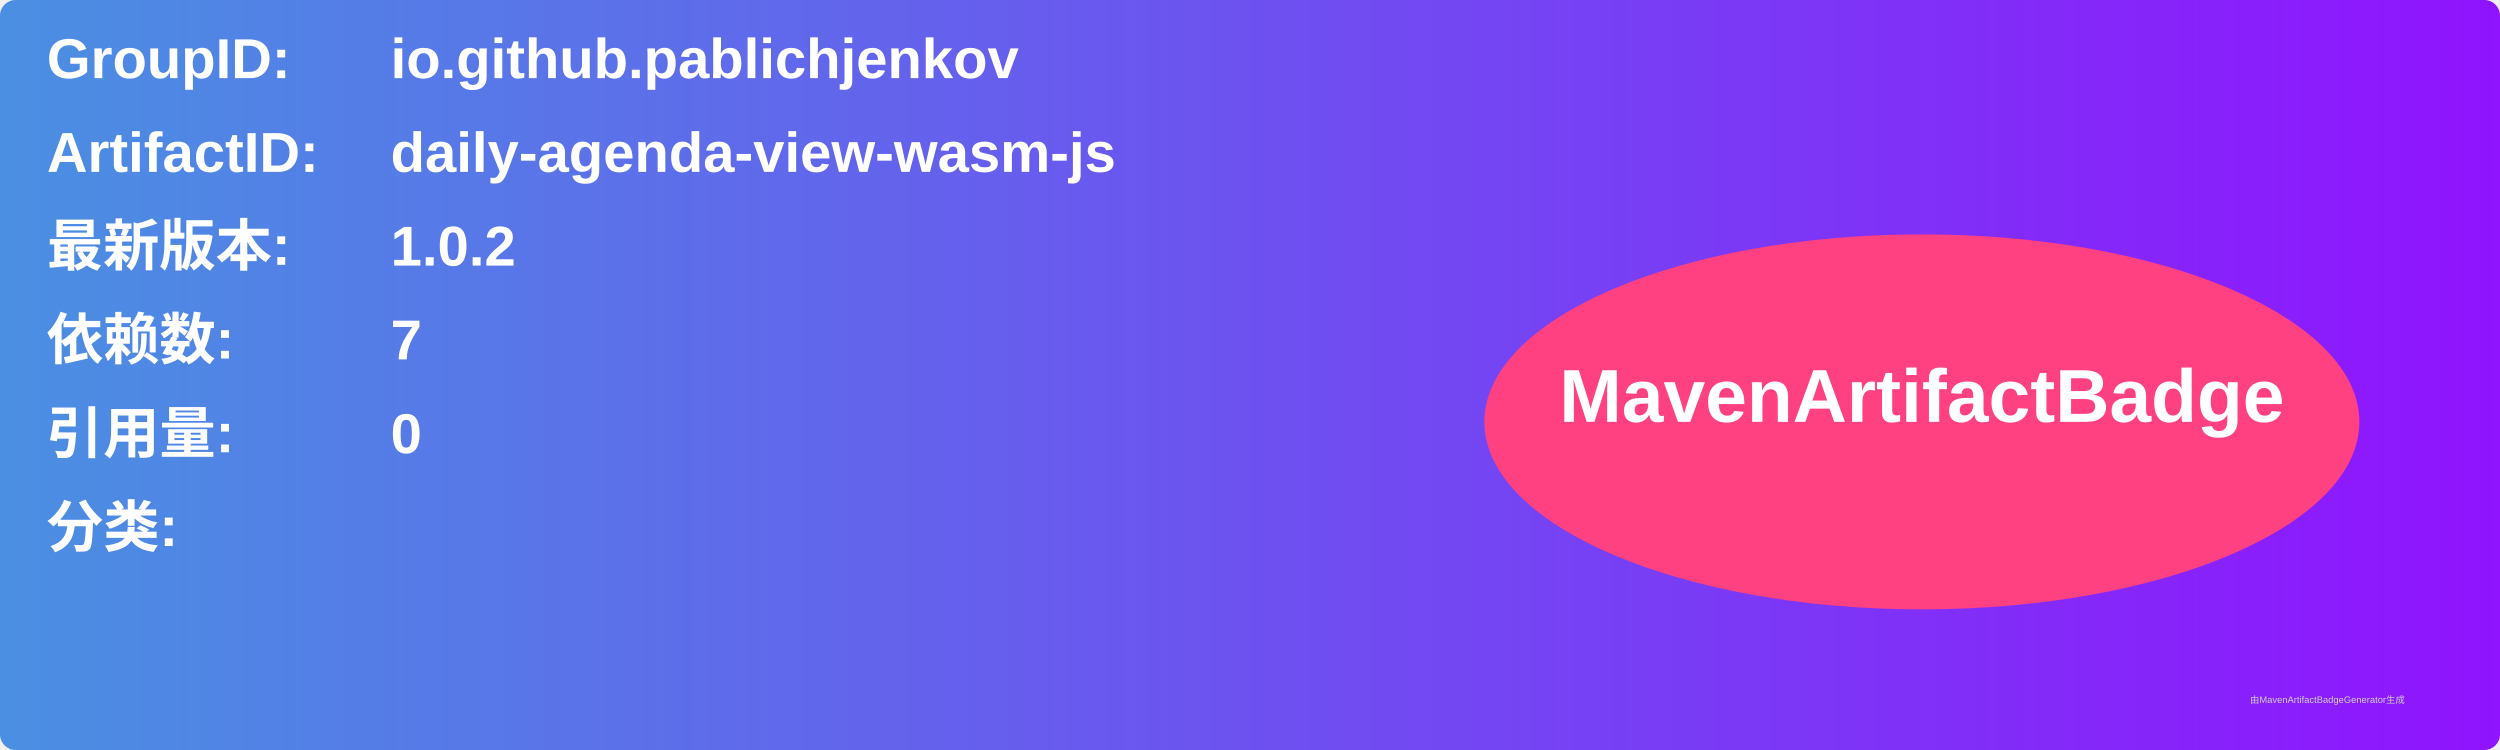
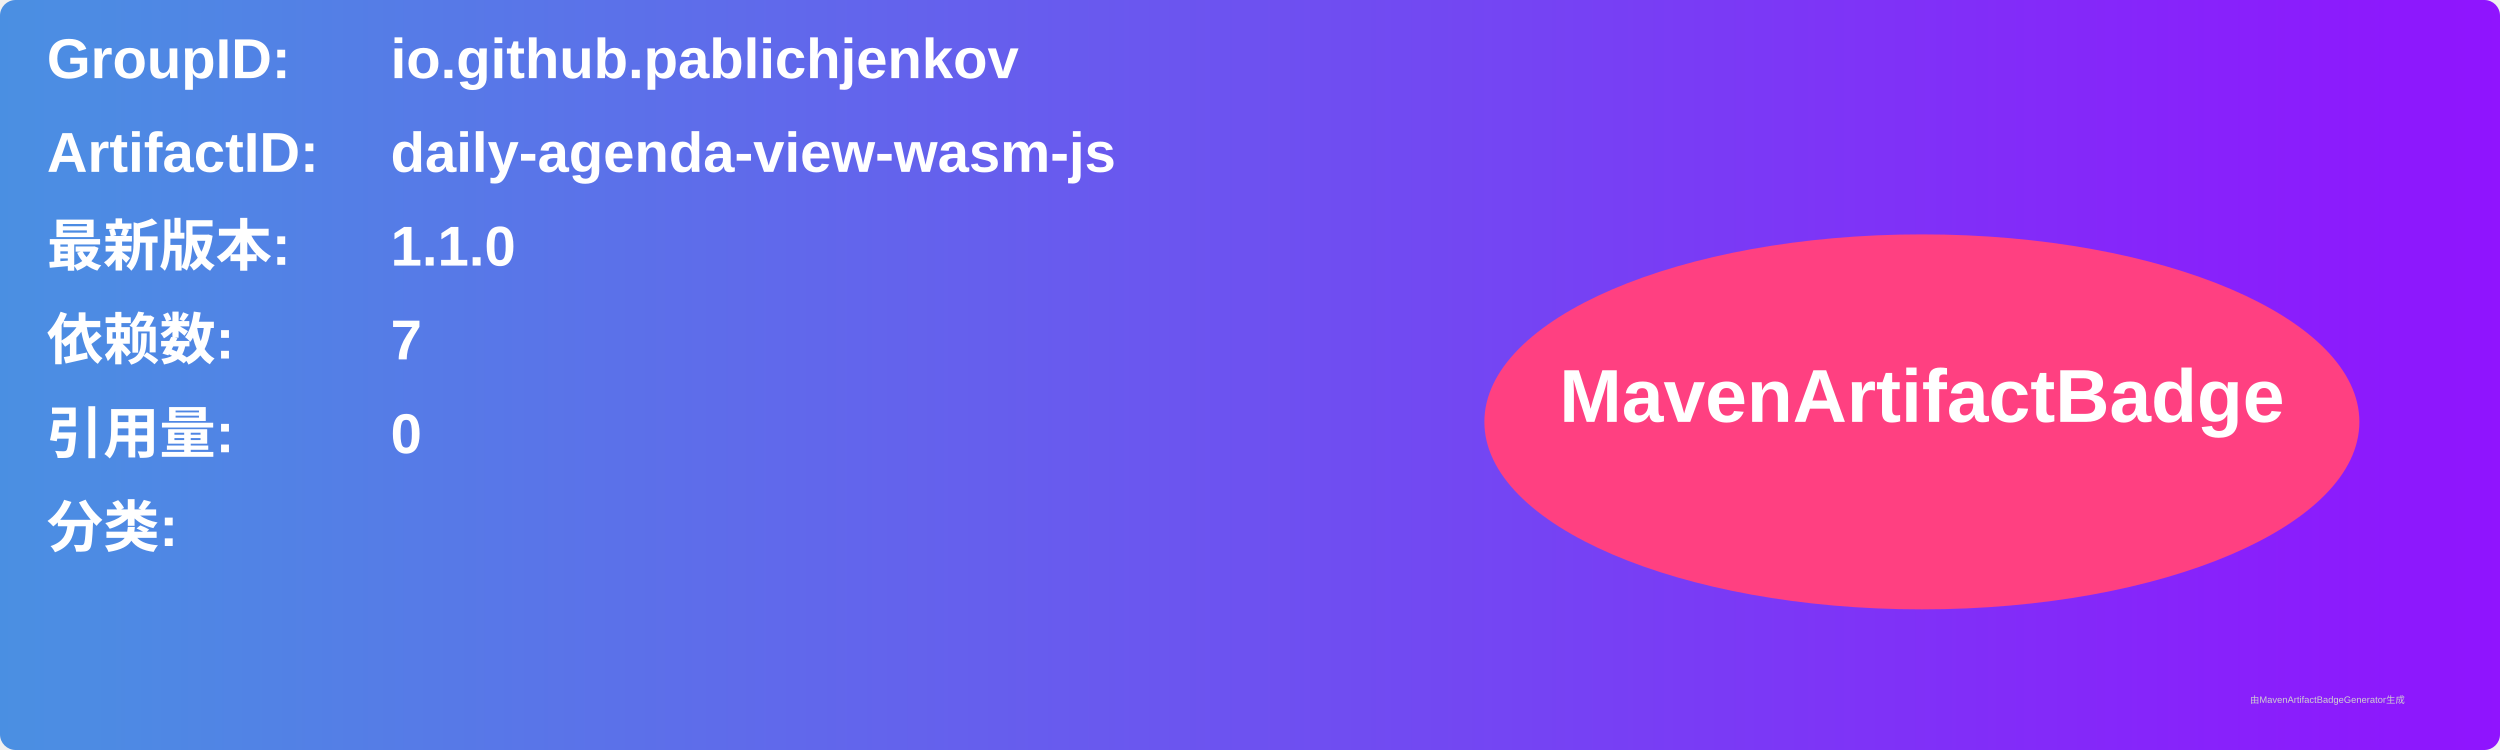
<svg xmlns="http://www.w3.org/2000/svg" width="800" height="240" viewBox="0 0 800 240">
  <linearGradient id="grad" x1="0%" y1="0%" x2="100%" y2="0%">
    <stop offset="0%" stop-color="#4a90e2" />
    <stop offset="100%" stop-color="#9013fe" />
  </linearGradient>
  <rect width="100%" height="100%" rx="5" ry="5" fill="url(#grad)" />
  <g transform="translate(15, 15)">
    <text x="0" y="10" font-family="Arial" font-size="18" fill="white" font-weight="bold" width="260">GroupID:</text>
    <text x="110" y="10" font-family="Arial" font-size="18" fill="white" font-weight="bold" width="460">io.github.pablichjenkov</text>
    <text x="0" y="40" font-family="Arial" font-size="18" fill="white" font-weight="bold" width="260">ArtifactID:</text>
    <text x="110" y="40" font-family="Arial" font-size="18" fill="white" font-weight="bold" width="460">daily-agenda-view-wasm-js</text>
    <text x="0" y="70" font-family="Arial" font-size="18" fill="white" font-weight="bold">最新版本:</text>
    <text x="110" y="70" font-family="Arial" font-size="18" fill="white" font-weight="bold">
-       <tspan font-weight="bold">1.0.2</tspan>
+       <tspan font-weight="bold">1.1.0</tspan>
    </text>
    <text x="0" y="100" font-family="Arial" font-size="18" fill="white" font-weight="bold">依赖数: </text>
    <text x="110" y="100" font-family="Arial" font-size="18" fill="white">
      <tspan font-weight="bold">7</tspan>
    </text>
    <text x="0" y="130" font-family="Arial" font-size="18" fill="white" font-weight="bold">引用量: </text>
    <text x="110" y="130" font-family="Arial" font-size="18" fill="white">
      <tspan font-weight="bold">0</tspan>
    </text>
    <text x="0" y="160" font-family="Arial" font-size="18" fill="white" font-weight="bold">分类:</text>
    <text x="10" y="190" font-family="Arial" font-size="10" fill="white">
      <tspan font-weight="bold" />
    </text>
    <ellipse cx="600" cy="120" rx="140" ry="60" fill="#ff4081" />
    <text x="600" y="120" text-anchor="middle" font-family="Arial" font-size="24" fill="white" font-weight="bold">MavenArtifactBadge</text>
  </g>
  <text x="720" y="225" font-family="Arial" font-size="3" fill="#d0d0d0">由MavenArtifactBadgeGenerator生成</text>
</svg>
